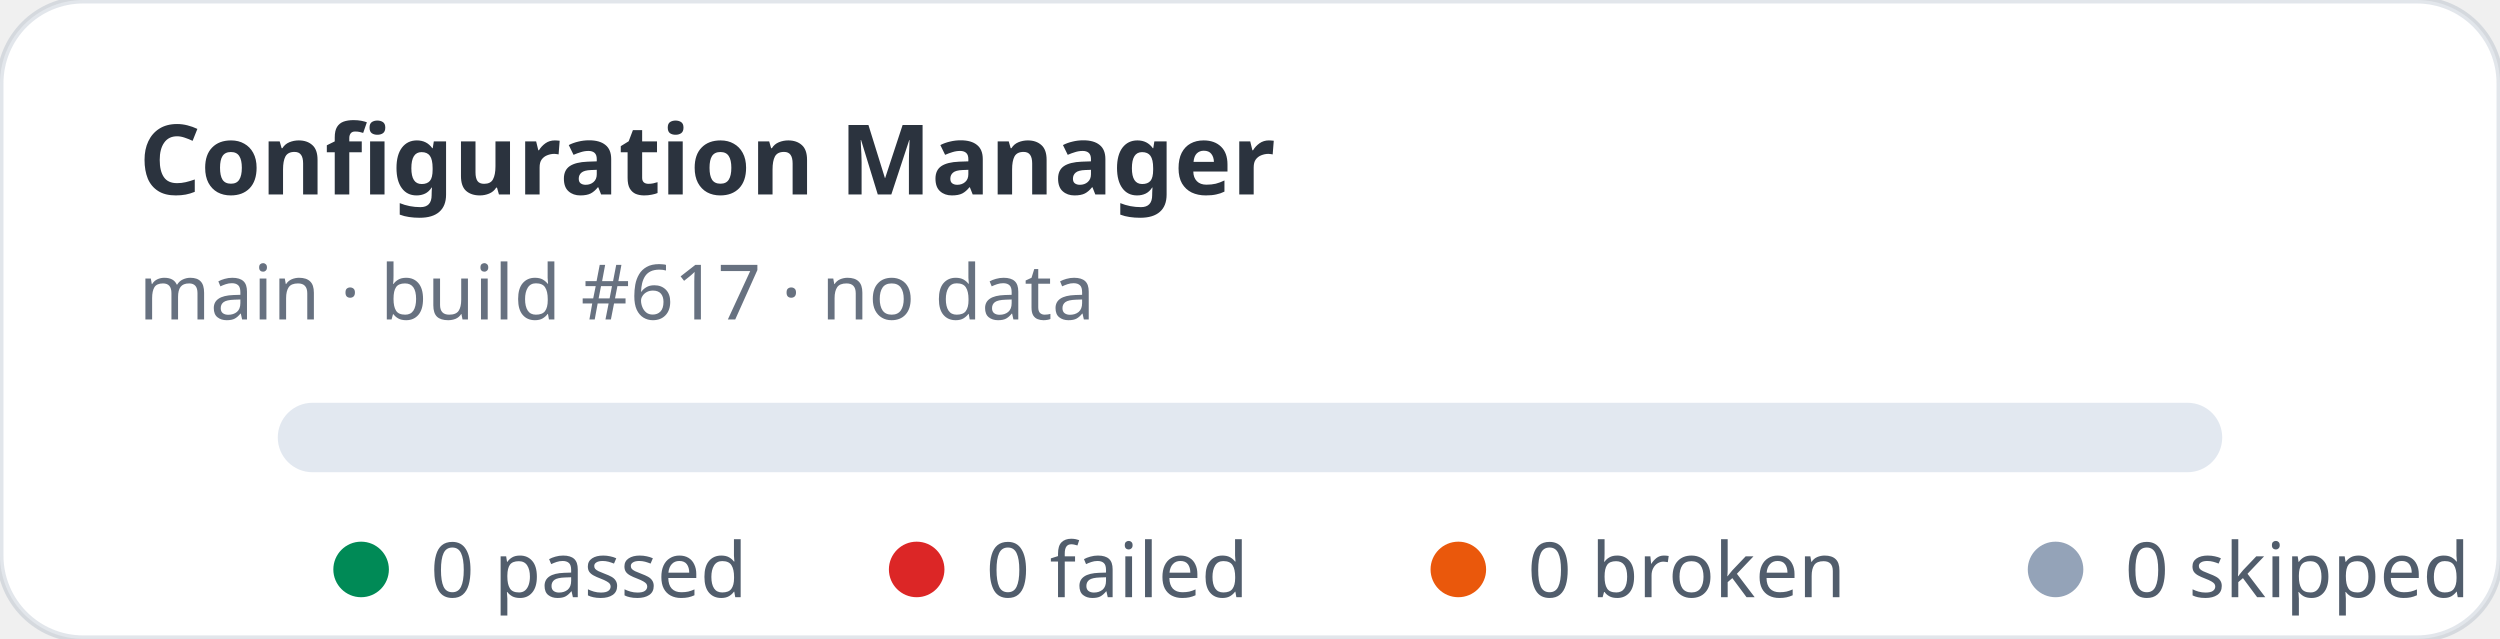
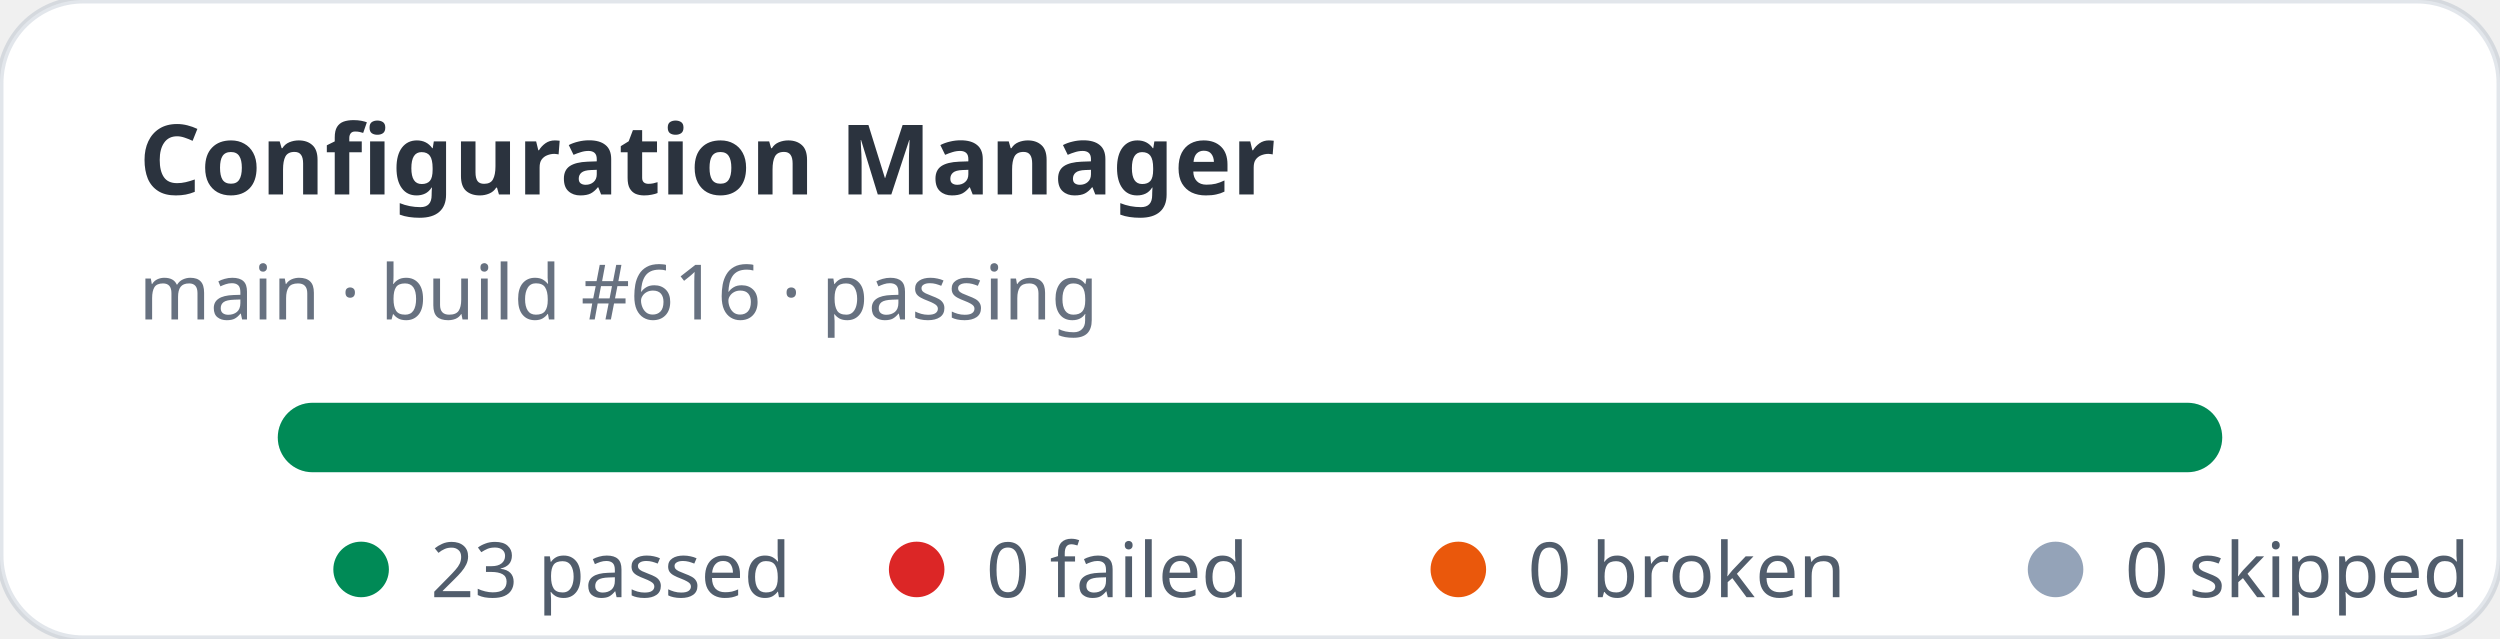
- <svg xmlns="http://www.w3.org/2000/svg" width="360" height="92" viewBox="0 0 360 92" role="img" aria-label="Configuration Manager stats: 0 passed, 0 failed">
+ <svg xmlns="http://www.w3.org/2000/svg" width="360" height="92" viewBox="0 0 360 92" role="img" aria-label="Configuration Manager stats: 23 passed, 0 failed">
  <rect width="360" height="92" rx="12" fill="#ffffff" stroke="rgba(11,48,86,0.12)" />
  <text x="20" y="28" fill="rgba(1,10,24,0.83)" font-family="ui-sans-serif,system-ui,sans-serif" font-size="14" font-weight="700">Configuration Manager</text>
-   <text x="20" y="46" fill="rgba(2,19,44,0.6)" font-family="ui-sans-serif,system-ui,sans-serif" font-size="11">main · build #617 · no data</text>
+   <text x="20" y="46" fill="rgba(2,19,44,0.6)" font-family="ui-sans-serif,system-ui,sans-serif" font-size="11">main · build #616 · passing</text>
  <rect x="40" y="58" width="280" height="10" rx="5" fill="#e2e8f0" />
+   <rect x="40" y="58" width="280" height="10" rx="5" fill="#008a56" />
  <g font-family="ui-sans-serif,system-ui,sans-serif" font-size="11" fill="rgba(1,18,40,0.68)">
    <circle cx="52" cy="82" r="4" fill="#008a56" />
-     <text x="62" y="86">0 passed</text>
+     <text x="62" y="86">23 passed</text>
    <circle cx="132" cy="82" r="4" fill="#dc2626" />
    <text x="142" y="86">0 failed</text>
    <circle cx="210" cy="82" r="4" fill="#ea580c" />
    <text x="220" y="86">0 broken</text>
    <circle cx="296" cy="82" r="4" fill="#94a3b8" />
    <text x="306" y="86">0 skipped</text>
  </g>
</svg>
